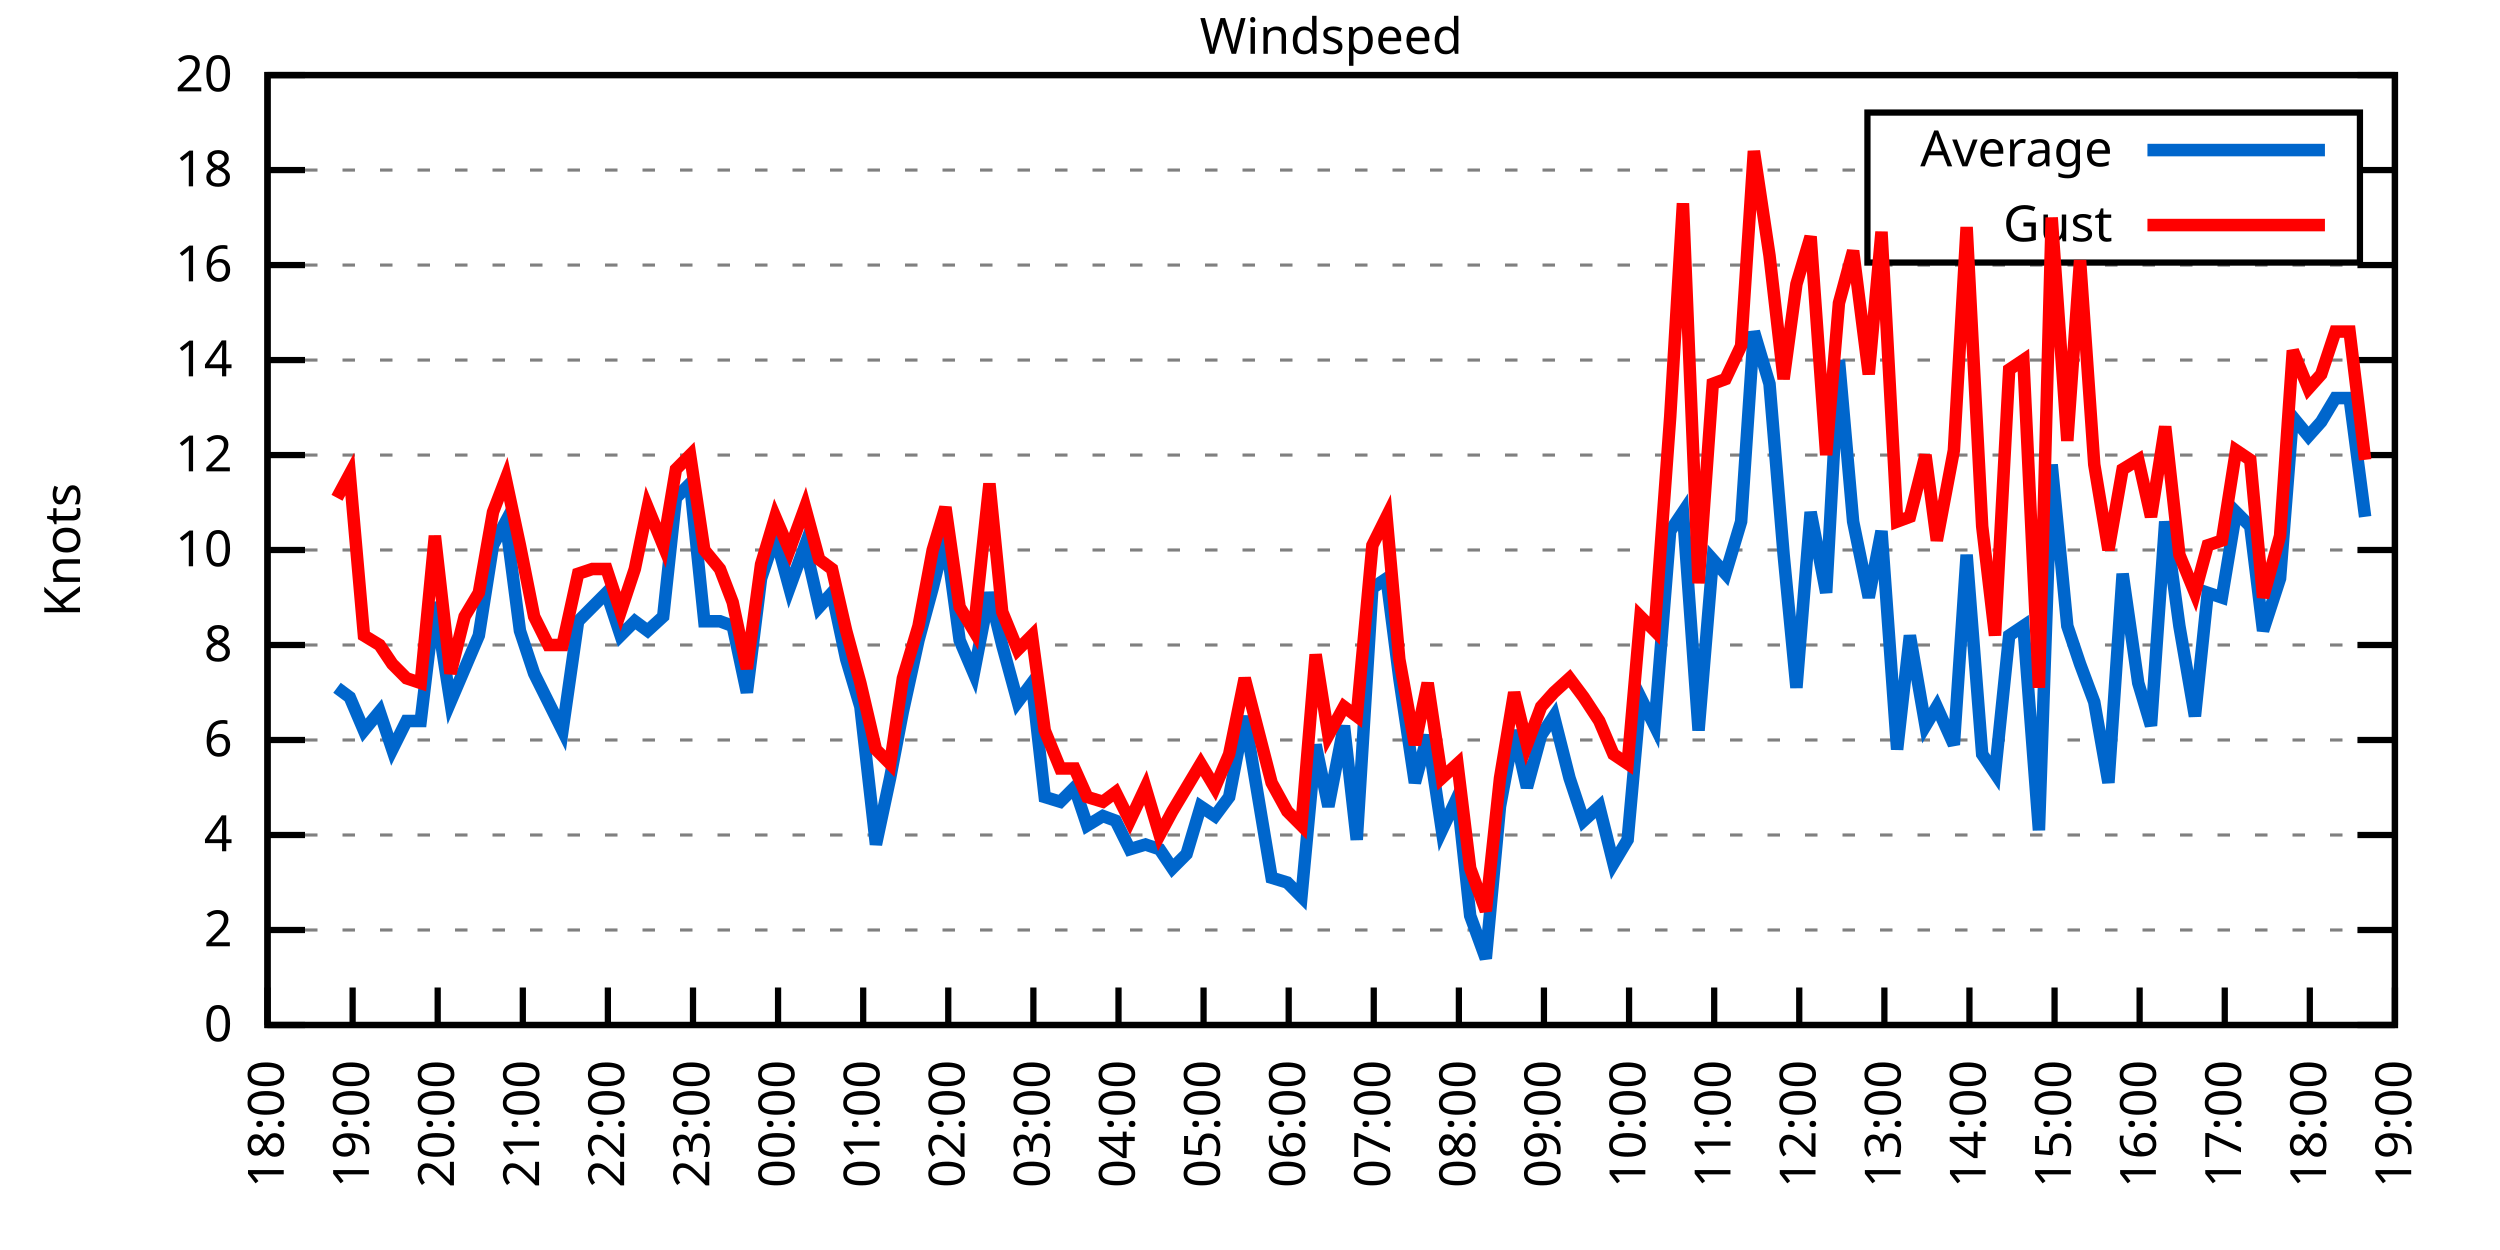
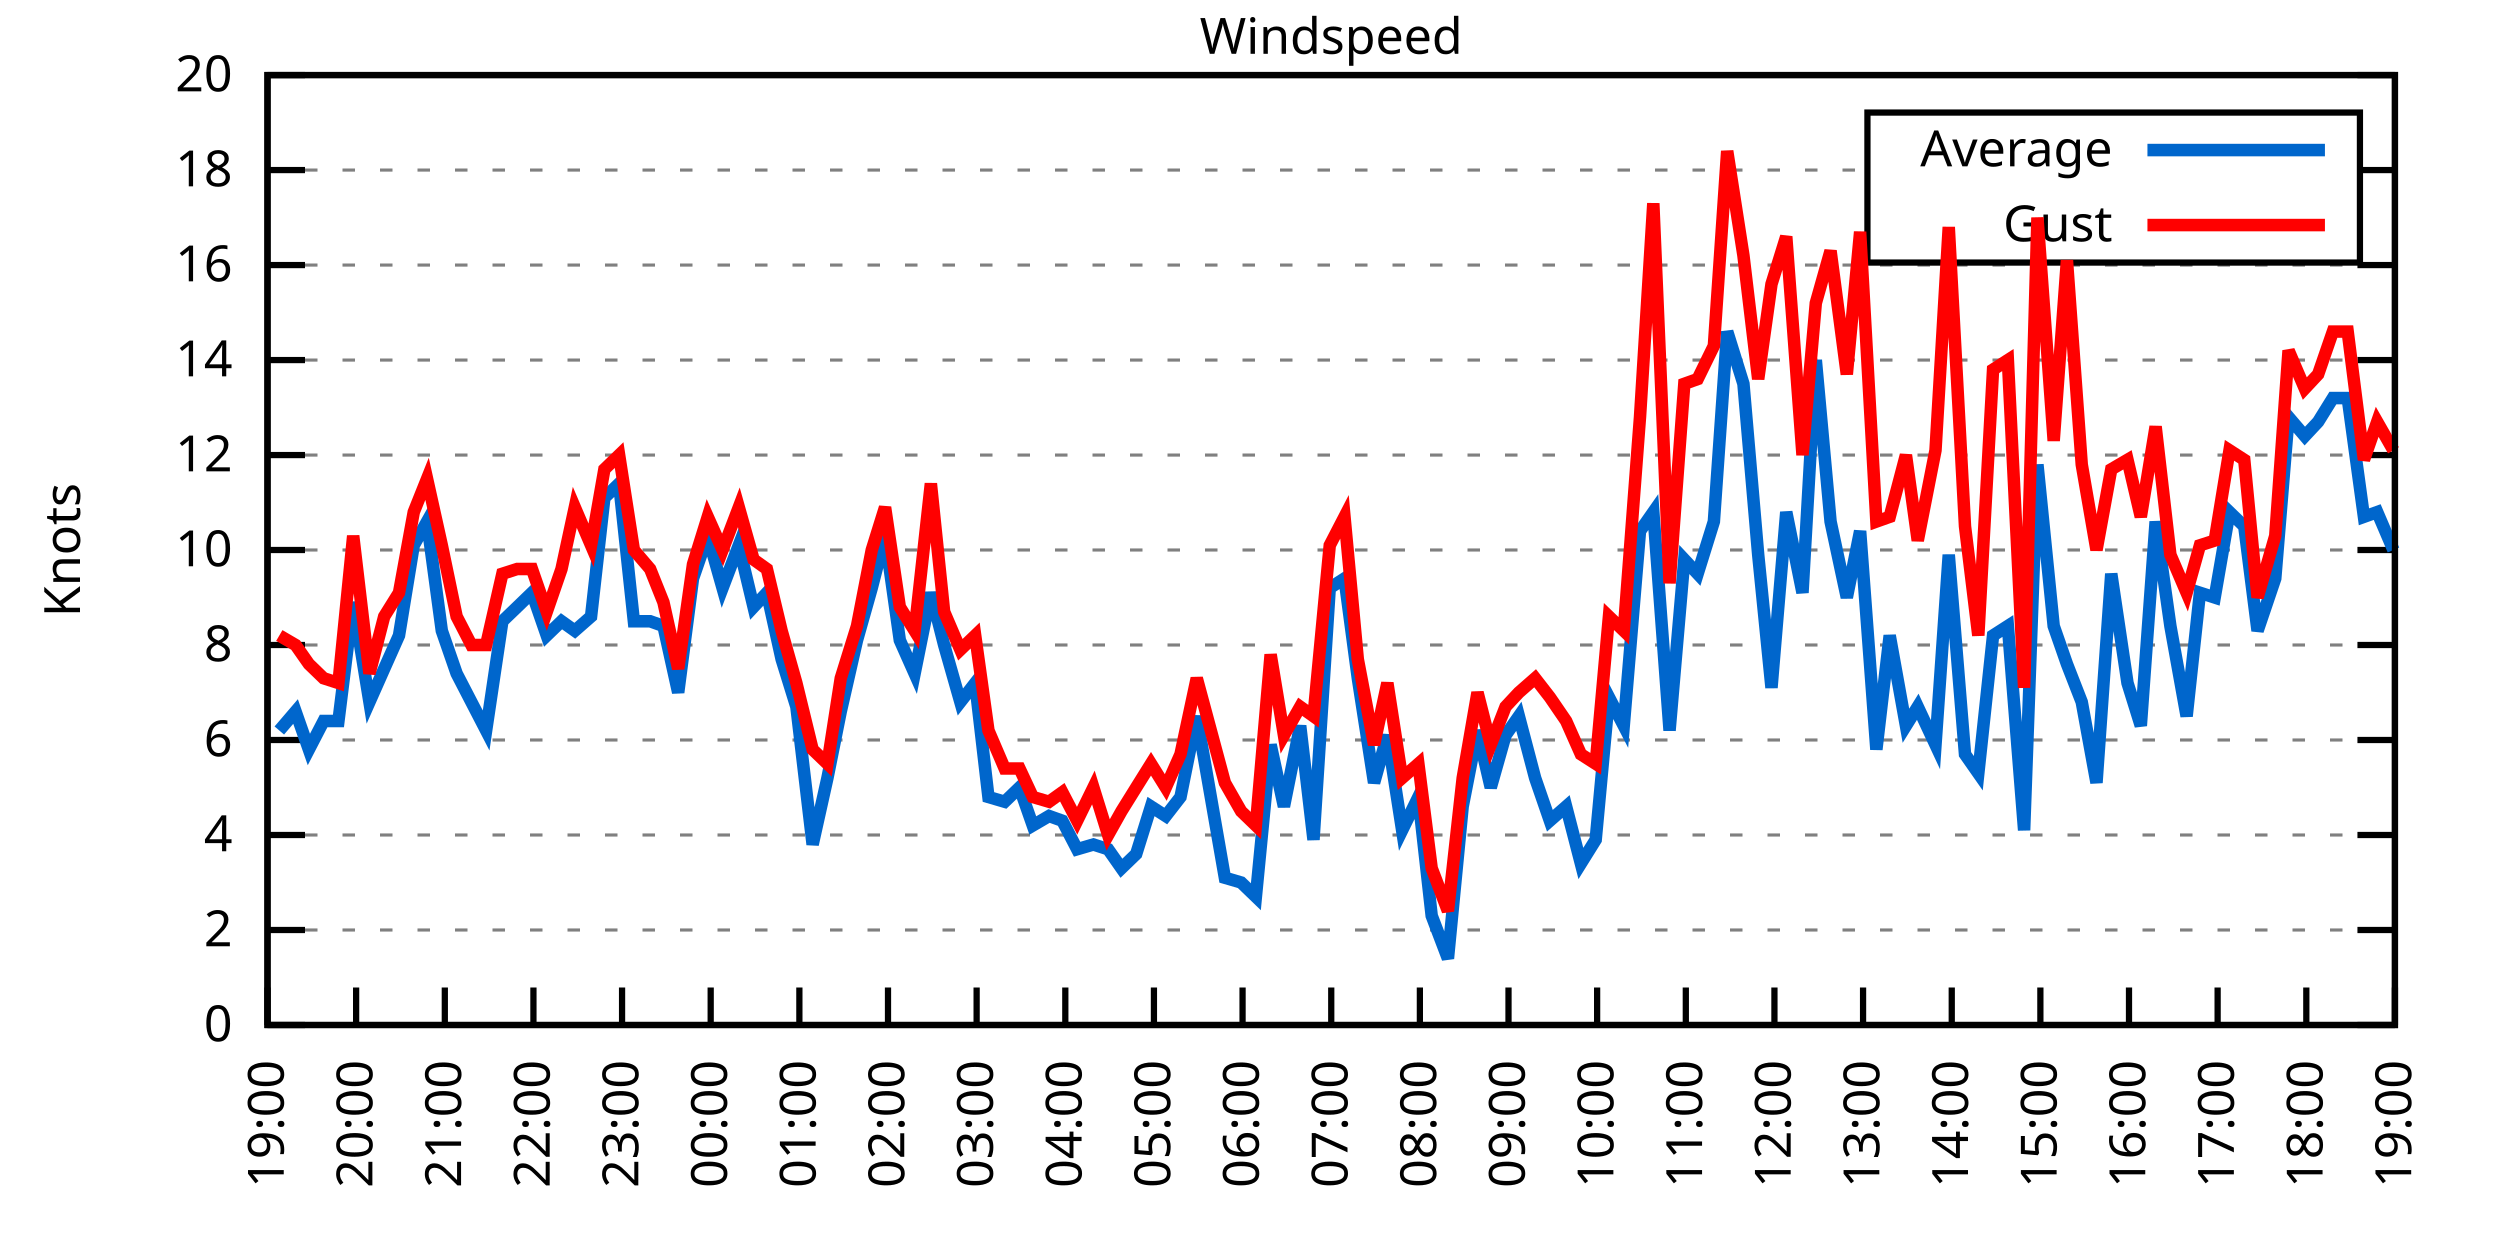
<svg xmlns="http://www.w3.org/2000/svg" xmlns:xlink="http://www.w3.org/1999/xlink" width="400" height="200" viewBox="0 0 400 200">
  <g id="gnuplot_canvas">
    <rect x="0" y="0" width="400" height="200" fill="none" />
    <defs>
      <circle id="gpDot" r="0.5" stroke-width="0.5" stroke="currentColor" />
      <path id="gpPt0" stroke-width="0.333" stroke="currentColor" d="M-1,0 h2 M0,-1 v2" />
      <path id="gpPt1" stroke-width="0.333" stroke="currentColor" d="M-1,-1 L1,1 M1,-1 L-1,1" />
      <path id="gpPt2" stroke-width="0.333" stroke="currentColor" d="M-1,0 L1,0 M0,-1 L0,1 M-1,-1 L1,1 M-1,1 L1,-1" />
      <rect id="gpPt3" stroke-width="0.333" stroke="currentColor" x="-1" y="-1" width="2" height="2" />
      <rect id="gpPt4" stroke-width="0.333" stroke="currentColor" fill="currentColor" x="-1" y="-1" width="2" height="2" />
      <circle id="gpPt5" stroke-width="0.333" stroke="currentColor" cx="0" cy="0" r="1" />
      <use xlink:href="#gpPt5" id="gpPt6" fill="currentColor" stroke="none" />
      <path id="gpPt7" stroke-width="0.333" stroke="currentColor" d="M0,-1.33 L-1.33,0.67 L1.33,0.67 z" />
      <use xlink:href="#gpPt7" id="gpPt8" fill="currentColor" stroke="none" />
      <use xlink:href="#gpPt7" id="gpPt9" stroke="currentColor" transform="rotate(180)" />
      <use xlink:href="#gpPt9" id="gpPt10" fill="currentColor" stroke="none" />
      <use xlink:href="#gpPt3" id="gpPt11" stroke="currentColor" transform="rotate(45)" />
      <use xlink:href="#gpPt11" id="gpPt12" fill="currentColor" stroke="none" />
      <path id="gpPt13" stroke-width="0.333" stroke="currentColor" d="M0,1.330 L1.265,0.411 L0.782,-1.067 L-0.782,-1.076 L-1.265,0.411 z" />
      <use xlink:href="#gpPt13" id="gpPt14" fill="currentColor" stroke="none" />
      <filter id="textbox" filterUnits="objectBoundingBox" x="0" y="0" height="1" width="1">
        <feFlood flood-color="white" flood-opacity="1" result="bgnd" />
        <feComposite in="SourceGraphic" in2="bgnd" operator="atop" />
      </filter>
      <filter id="greybox" filterUnits="objectBoundingBox" x="0" y="0" height="1" width="1">
        <feFlood flood-color="lightgrey" flood-opacity="1" result="grey" />
        <feComposite in="SourceGraphic" in2="grey" operator="atop" />
      </filter>
    </defs>
    <g fill="none" color="white" stroke="currentColor" stroke-width="1.00" stroke-linecap="butt" stroke-linejoin="miter">
</g>
    <g fill="none" color="black" stroke="currentColor" stroke-width="1.00" stroke-linecap="butt" stroke-linejoin="miter">
      <g stroke="none" shape-rendering="crispEdges">
        <polygon fill="rgb(255, 255, 255)" points="42.80,164.00 383.18,164.00 383.18,12.02 42.80,12.02 " />
      </g>
    </g>
    <g fill="none" color="black" stroke="currentColor" stroke-width="1.00" stroke-linecap="butt" stroke-linejoin="miter">
</g>
    <g fill="none" color="black" stroke="black" stroke-width="0.50" stroke-linecap="butt" stroke-linejoin="miter">
</g>
    <g fill="none" color="gray" stroke="currentColor" stroke-width="0.50" stroke-linecap="butt" stroke-linejoin="miter">
      <path stroke="gray" stroke-dasharray="2,4" class="gridline" d="M42.80,164.00 L383.19,164.00  " />
    </g>
    <g fill="none" color="gray" stroke="gray" stroke-width="1.00" stroke-linecap="butt" stroke-linejoin="miter">
</g>
    <g fill="none" color="black" stroke="currentColor" stroke-width="1.00" stroke-linecap="butt" stroke-linejoin="miter">
      <path stroke="black" d="M42.80,164.00 L48.80,164.00 M383.19,164.00 L377.19,164.00  " />
      <g transform="translate(37.20,166.60)" stroke="none" fill="black" font-family="Sans" font-size="8.00" text-anchor="end">
        <text>
          <tspan font-family="Sans"> 0</tspan>
        </text>
      </g>
    </g>
    <g fill="none" color="black" stroke="currentColor" stroke-width="1.00" stroke-linecap="butt" stroke-linejoin="miter">
</g>
    <g fill="none" color="black" stroke="black" stroke-width="0.50" stroke-linecap="butt" stroke-linejoin="miter">
</g>
    <g fill="none" color="gray" stroke="currentColor" stroke-width="0.50" stroke-linecap="butt" stroke-linejoin="miter">
      <path stroke="gray" stroke-dasharray="2,4" class="gridline" d="M42.80,148.80 L383.19,148.80  " />
    </g>
    <g fill="none" color="gray" stroke="gray" stroke-width="1.00" stroke-linecap="butt" stroke-linejoin="miter">
</g>
    <g fill="none" color="black" stroke="currentColor" stroke-width="1.00" stroke-linecap="butt" stroke-linejoin="miter">
      <path stroke="black" d="M42.80,148.80 L48.80,148.80 M383.19,148.80 L377.19,148.80  " />
      <g transform="translate(37.20,151.40)" stroke="none" fill="black" font-family="Sans" font-size="8.00" text-anchor="end">
        <text>
          <tspan font-family="Sans"> 2</tspan>
        </text>
      </g>
    </g>
    <g fill="none" color="black" stroke="currentColor" stroke-width="1.00" stroke-linecap="butt" stroke-linejoin="miter">
</g>
    <g fill="none" color="black" stroke="black" stroke-width="0.50" stroke-linecap="butt" stroke-linejoin="miter">
</g>
    <g fill="none" color="gray" stroke="currentColor" stroke-width="0.50" stroke-linecap="butt" stroke-linejoin="miter">
      <path stroke="gray" stroke-dasharray="2,4" class="gridline" d="M42.80,133.60 L383.19,133.60  " />
    </g>
    <g fill="none" color="gray" stroke="gray" stroke-width="1.00" stroke-linecap="butt" stroke-linejoin="miter">
</g>
    <g fill="none" color="black" stroke="currentColor" stroke-width="1.00" stroke-linecap="butt" stroke-linejoin="miter">
      <path stroke="black" d="M42.80,133.60 L48.80,133.60 M383.19,133.60 L377.19,133.60  " />
      <g transform="translate(37.20,136.20)" stroke="none" fill="black" font-family="Sans" font-size="8.00" text-anchor="end">
        <text>
          <tspan font-family="Sans"> 4</tspan>
        </text>
      </g>
    </g>
    <g fill="none" color="black" stroke="currentColor" stroke-width="1.00" stroke-linecap="butt" stroke-linejoin="miter">
</g>
    <g fill="none" color="black" stroke="black" stroke-width="0.50" stroke-linecap="butt" stroke-linejoin="miter">
</g>
    <g fill="none" color="gray" stroke="currentColor" stroke-width="0.50" stroke-linecap="butt" stroke-linejoin="miter">
      <path stroke="gray" stroke-dasharray="2,4" class="gridline" d="M42.80,118.40 L383.19,118.40  " />
    </g>
    <g fill="none" color="gray" stroke="gray" stroke-width="1.00" stroke-linecap="butt" stroke-linejoin="miter">
</g>
    <g fill="none" color="black" stroke="currentColor" stroke-width="1.00" stroke-linecap="butt" stroke-linejoin="miter">
      <path stroke="black" d="M42.80,118.40 L48.80,118.40 M383.19,118.40 L377.19,118.40  " />
      <g transform="translate(37.20,121.00)" stroke="none" fill="black" font-family="Sans" font-size="8.00" text-anchor="end">
        <text>
          <tspan font-family="Sans"> 6</tspan>
        </text>
      </g>
    </g>
    <g fill="none" color="black" stroke="currentColor" stroke-width="1.00" stroke-linecap="butt" stroke-linejoin="miter">
</g>
    <g fill="none" color="black" stroke="black" stroke-width="0.50" stroke-linecap="butt" stroke-linejoin="miter">
</g>
    <g fill="none" color="gray" stroke="currentColor" stroke-width="0.50" stroke-linecap="butt" stroke-linejoin="miter">
      <path stroke="gray" stroke-dasharray="2,4" class="gridline" d="M42.80,103.20 L383.19,103.20  " />
    </g>
    <g fill="none" color="gray" stroke="gray" stroke-width="1.00" stroke-linecap="butt" stroke-linejoin="miter">
</g>
    <g fill="none" color="black" stroke="currentColor" stroke-width="1.00" stroke-linecap="butt" stroke-linejoin="miter">
      <path stroke="black" d="M42.80,103.20 L48.80,103.20 M383.19,103.20 L377.19,103.20  " />
      <g transform="translate(37.20,105.80)" stroke="none" fill="black" font-family="Sans" font-size="8.00" text-anchor="end">
        <text>
          <tspan font-family="Sans"> 8</tspan>
        </text>
      </g>
    </g>
    <g fill="none" color="black" stroke="currentColor" stroke-width="1.00" stroke-linecap="butt" stroke-linejoin="miter">
</g>
    <g fill="none" color="black" stroke="black" stroke-width="0.50" stroke-linecap="butt" stroke-linejoin="miter">
</g>
    <g fill="none" color="gray" stroke="currentColor" stroke-width="0.50" stroke-linecap="butt" stroke-linejoin="miter">
      <path stroke="gray" stroke-dasharray="2,4" class="gridline" d="M42.80,88.00 L383.19,88.00  " />
    </g>
    <g fill="none" color="gray" stroke="gray" stroke-width="1.00" stroke-linecap="butt" stroke-linejoin="miter">
</g>
    <g fill="none" color="black" stroke="currentColor" stroke-width="1.00" stroke-linecap="butt" stroke-linejoin="miter">
      <path stroke="black" d="M42.80,88.00 L48.80,88.00 M383.19,88.00 L377.19,88.00  " />
      <g transform="translate(37.20,90.60)" stroke="none" fill="black" font-family="Sans" font-size="8.00" text-anchor="end">
        <text>
          <tspan font-family="Sans"> 10</tspan>
        </text>
      </g>
    </g>
    <g fill="none" color="black" stroke="currentColor" stroke-width="1.00" stroke-linecap="butt" stroke-linejoin="miter">
</g>
    <g fill="none" color="black" stroke="black" stroke-width="0.50" stroke-linecap="butt" stroke-linejoin="miter">
</g>
    <g fill="none" color="gray" stroke="currentColor" stroke-width="0.50" stroke-linecap="butt" stroke-linejoin="miter">
      <path stroke="gray" stroke-dasharray="2,4" class="gridline" d="M42.80,72.81 L383.19,72.81  " />
    </g>
    <g fill="none" color="gray" stroke="gray" stroke-width="1.00" stroke-linecap="butt" stroke-linejoin="miter">
</g>
    <g fill="none" color="black" stroke="currentColor" stroke-width="1.00" stroke-linecap="butt" stroke-linejoin="miter">
      <path stroke="black" d="M42.80,72.81 L48.80,72.81 M383.19,72.81 L377.19,72.81  " />
      <g transform="translate(37.20,75.41)" stroke="none" fill="black" font-family="Sans" font-size="8.00" text-anchor="end">
        <text>
          <tspan font-family="Sans"> 12</tspan>
        </text>
      </g>
    </g>
    <g fill="none" color="black" stroke="currentColor" stroke-width="1.00" stroke-linecap="butt" stroke-linejoin="miter">
</g>
    <g fill="none" color="black" stroke="black" stroke-width="0.50" stroke-linecap="butt" stroke-linejoin="miter">
</g>
    <g fill="none" color="gray" stroke="currentColor" stroke-width="0.50" stroke-linecap="butt" stroke-linejoin="miter">
      <path stroke="gray" stroke-dasharray="2,4" class="gridline" d="M42.80,57.61 L383.19,57.61  " />
    </g>
    <g fill="none" color="gray" stroke="gray" stroke-width="1.00" stroke-linecap="butt" stroke-linejoin="miter">
</g>
    <g fill="none" color="black" stroke="currentColor" stroke-width="1.00" stroke-linecap="butt" stroke-linejoin="miter">
      <path stroke="black" d="M42.80,57.61 L48.80,57.61 M383.19,57.61 L377.19,57.61  " />
      <g transform="translate(37.20,60.21)" stroke="none" fill="black" font-family="Sans" font-size="8.00" text-anchor="end">
        <text>
          <tspan font-family="Sans"> 14</tspan>
        </text>
      </g>
    </g>
    <g fill="none" color="black" stroke="currentColor" stroke-width="1.00" stroke-linecap="butt" stroke-linejoin="miter">
</g>
    <g fill="none" color="black" stroke="black" stroke-width="0.50" stroke-linecap="butt" stroke-linejoin="miter">
</g>
    <g fill="none" color="gray" stroke="currentColor" stroke-width="0.50" stroke-linecap="butt" stroke-linejoin="miter">
      <path stroke="gray" stroke-dasharray="2,4" class="gridline" d="M42.80,42.41 L383.19,42.41  " />
    </g>
    <g fill="none" color="gray" stroke="gray" stroke-width="1.00" stroke-linecap="butt" stroke-linejoin="miter">
</g>
    <g fill="none" color="black" stroke="currentColor" stroke-width="1.00" stroke-linecap="butt" stroke-linejoin="miter">
      <path stroke="black" d="M42.80,42.41 L48.80,42.41 M383.19,42.41 L377.19,42.41  " />
      <g transform="translate(37.20,45.01)" stroke="none" fill="black" font-family="Sans" font-size="8.00" text-anchor="end">
        <text>
          <tspan font-family="Sans"> 16</tspan>
        </text>
      </g>
    </g>
    <g fill="none" color="black" stroke="currentColor" stroke-width="1.00" stroke-linecap="butt" stroke-linejoin="miter">
</g>
    <g fill="none" color="black" stroke="black" stroke-width="0.50" stroke-linecap="butt" stroke-linejoin="miter">
</g>
    <g fill="none" color="gray" stroke="currentColor" stroke-width="0.50" stroke-linecap="butt" stroke-linejoin="miter">
      <path stroke="gray" stroke-dasharray="2,4" class="gridline" d="M42.80,27.21 L298.79,27.21 M377.59,27.21 L383.19,27.21  " />
    </g>
    <g fill="none" color="gray" stroke="gray" stroke-width="1.00" stroke-linecap="butt" stroke-linejoin="miter">
</g>
    <g fill="none" color="black" stroke="currentColor" stroke-width="1.00" stroke-linecap="butt" stroke-linejoin="miter">
      <path stroke="black" d="M42.80,27.21 L48.80,27.21 M383.19,27.21 L377.19,27.21  " />
      <g transform="translate(37.20,29.81)" stroke="none" fill="black" font-family="Sans" font-size="8.00" text-anchor="end">
        <text>
          <tspan font-family="Sans"> 18</tspan>
        </text>
      </g>
    </g>
    <g fill="none" color="black" stroke="currentColor" stroke-width="1.00" stroke-linecap="butt" stroke-linejoin="miter">
</g>
    <g fill="none" color="black" stroke="black" stroke-width="0.50" stroke-linecap="butt" stroke-linejoin="miter">
</g>
    <g fill="none" color="gray" stroke="currentColor" stroke-width="0.50" stroke-linecap="butt" stroke-linejoin="miter">
      <path stroke="gray" stroke-dasharray="2,4" class="gridline" d="M42.80,12.01 L383.19,12.01  " />
    </g>
    <g fill="none" color="gray" stroke="gray" stroke-width="1.00" stroke-linecap="butt" stroke-linejoin="miter">
</g>
    <g fill="none" color="black" stroke="currentColor" stroke-width="1.00" stroke-linecap="butt" stroke-linejoin="miter">
      <path stroke="black" d="M42.80,12.01 L48.80,12.01 M383.19,12.01 L377.19,12.01  " />
      <g transform="translate(37.20,14.61)" stroke="none" fill="black" font-family="Sans" font-size="8.00" text-anchor="end">
        <text>
          <tspan font-family="Sans"> 20</tspan>
        </text>
      </g>
    </g>
    <g fill="none" color="black" stroke="currentColor" stroke-width="1.00" stroke-linecap="butt" stroke-linejoin="miter">
      <path stroke="black" d="M42.80,164.00 L42.80,158.00  " />
      <g transform="translate(45.40,169.60) rotate(270.00)" stroke="none" fill="black" font-family="Sans" font-size="8.00" text-anchor="end">
        <text>
-           <tspan font-family="Sans">18:00</tspan>
-         </text>
-       </g>
-     </g>
-     <g fill="none" color="black" stroke="currentColor" stroke-width="1.00" stroke-linecap="butt" stroke-linejoin="miter">
-       <path stroke="black" d="M56.42,164.00 L56.42,158.00  " />
-       <g transform="translate(59.02,169.60) rotate(270.00)" stroke="none" fill="black" font-family="Sans" font-size="8.00" text-anchor="end">
-         <text>
          <tspan font-family="Sans">19:00</tspan>
        </text>
      </g>
    </g>
    <g fill="none" color="black" stroke="currentColor" stroke-width="1.00" stroke-linecap="butt" stroke-linejoin="miter">
-       <path stroke="black" d="M70.03,164.00 L70.03,158.00  " />
-       <g transform="translate(72.63,169.60) rotate(270.00)" stroke="none" fill="black" font-family="Sans" font-size="8.00" text-anchor="end">
+       <path stroke="black" d="M56.98,164.00 L56.98,158.00  " />
+       <g transform="translate(59.58,169.60) rotate(270.00)" stroke="none" fill="black" font-family="Sans" font-size="8.00" text-anchor="end">
        <text>
          <tspan font-family="Sans">20:00</tspan>
        </text>
      </g>
    </g>
    <g fill="none" color="black" stroke="currentColor" stroke-width="1.00" stroke-linecap="butt" stroke-linejoin="miter">
-       <path stroke="black" d="M83.65,164.00 L83.65,158.00  " />
-       <g transform="translate(86.25,169.60) rotate(270.00)" stroke="none" fill="black" font-family="Sans" font-size="8.00" text-anchor="end">
+       <path stroke="black" d="M71.17,164.00 L71.17,158.00  " />
+       <g transform="translate(73.77,169.60) rotate(270.00)" stroke="none" fill="black" font-family="Sans" font-size="8.00" text-anchor="end">
        <text>
          <tspan font-family="Sans">21:00</tspan>
        </text>
      </g>
    </g>
    <g fill="none" color="black" stroke="currentColor" stroke-width="1.00" stroke-linecap="butt" stroke-linejoin="miter">
-       <path stroke="black" d="M97.26,164.00 L97.26,158.00  " />
-       <g transform="translate(99.86,169.60) rotate(270.00)" stroke="none" fill="black" font-family="Sans" font-size="8.00" text-anchor="end">
+       <path stroke="black" d="M85.35,164.00 L85.35,158.00  " />
+       <g transform="translate(87.95,169.60) rotate(270.00)" stroke="none" fill="black" font-family="Sans" font-size="8.00" text-anchor="end">
        <text>
          <tspan font-family="Sans">22:00</tspan>
        </text>
      </g>
    </g>
    <g fill="none" color="black" stroke="currentColor" stroke-width="1.00" stroke-linecap="butt" stroke-linejoin="miter">
-       <path stroke="black" d="M110.88,164.00 L110.88,158.00  " />
-       <g transform="translate(113.48,169.60) rotate(270.00)" stroke="none" fill="black" font-family="Sans" font-size="8.00" text-anchor="end">
+       <path stroke="black" d="M99.53,164.00 L99.53,158.00  " />
+       <g transform="translate(102.13,169.60) rotate(270.00)" stroke="none" fill="black" font-family="Sans" font-size="8.00" text-anchor="end">
        <text>
          <tspan font-family="Sans">23:00</tspan>
        </text>
      </g>
    </g>
    <g fill="none" color="black" stroke="currentColor" stroke-width="1.00" stroke-linecap="butt" stroke-linejoin="miter">
-       <path stroke="black" d="M124.49,164.00 L124.49,158.00  " />
-       <g transform="translate(127.09,169.60) rotate(270.00)" stroke="none" fill="black" font-family="Sans" font-size="8.00" text-anchor="end">
+       <path stroke="black" d="M113.71,164.00 L113.71,158.00  " />
+       <g transform="translate(116.31,169.60) rotate(270.00)" stroke="none" fill="black" font-family="Sans" font-size="8.00" text-anchor="end">
        <text>
          <tspan font-family="Sans">00:00</tspan>
        </text>
      </g>
    </g>
    <g fill="none" color="black" stroke="currentColor" stroke-width="1.00" stroke-linecap="butt" stroke-linejoin="miter">
-       <path stroke="black" d="M138.11,164.00 L138.11,158.00  " />
-       <g transform="translate(140.71,169.60) rotate(270.00)" stroke="none" fill="black" font-family="Sans" font-size="8.00" text-anchor="end">
+       <path stroke="black" d="M127.90,164.00 L127.90,158.00  " />
+       <g transform="translate(130.50,169.60) rotate(270.00)" stroke="none" fill="black" font-family="Sans" font-size="8.00" text-anchor="end">
        <text>
          <tspan font-family="Sans">01:00</tspan>
        </text>
      </g>
    </g>
    <g fill="none" color="black" stroke="currentColor" stroke-width="1.00" stroke-linecap="butt" stroke-linejoin="miter">
-       <path stroke="black" d="M151.72,164.00 L151.72,158.00  " />
-       <g transform="translate(154.32,169.60) rotate(270.00)" stroke="none" fill="black" font-family="Sans" font-size="8.00" text-anchor="end">
+       <path stroke="black" d="M142.08,164.00 L142.08,158.00  " />
+       <g transform="translate(144.68,169.60) rotate(270.00)" stroke="none" fill="black" font-family="Sans" font-size="8.00" text-anchor="end">
        <text>
          <tspan font-family="Sans">02:00</tspan>
        </text>
      </g>
    </g>
    <g fill="none" color="black" stroke="currentColor" stroke-width="1.00" stroke-linecap="butt" stroke-linejoin="miter">
-       <path stroke="black" d="M165.34,164.00 L165.34,158.00  " />
-       <g transform="translate(167.94,169.60) rotate(270.00)" stroke="none" fill="black" font-family="Sans" font-size="8.00" text-anchor="end">
+       <path stroke="black" d="M156.26,164.00 L156.26,158.00  " />
+       <g transform="translate(158.86,169.60) rotate(270.00)" stroke="none" fill="black" font-family="Sans" font-size="8.00" text-anchor="end">
        <text>
          <tspan font-family="Sans">03:00</tspan>
        </text>
      </g>
    </g>
    <g fill="none" color="black" stroke="currentColor" stroke-width="1.00" stroke-linecap="butt" stroke-linejoin="miter">
-       <path stroke="black" d="M178.96,164.00 L178.96,158.00  " />
-       <g transform="translate(181.56,169.60) rotate(270.00)" stroke="none" fill="black" font-family="Sans" font-size="8.00" text-anchor="end">
+       <path stroke="black" d="M170.45,164.00 L170.45,158.00  " />
+       <g transform="translate(173.05,169.60) rotate(270.00)" stroke="none" fill="black" font-family="Sans" font-size="8.00" text-anchor="end">
        <text>
          <tspan font-family="Sans">04:00</tspan>
        </text>
      </g>
    </g>
    <g fill="none" color="black" stroke="currentColor" stroke-width="1.00" stroke-linecap="butt" stroke-linejoin="miter">
-       <path stroke="black" d="M192.57,164.00 L192.57,158.00  " />
-       <g transform="translate(195.17,169.60) rotate(270.00)" stroke="none" fill="black" font-family="Sans" font-size="8.00" text-anchor="end">
+       <path stroke="black" d="M184.63,164.00 L184.63,158.00  " />
+       <g transform="translate(187.23,169.60) rotate(270.00)" stroke="none" fill="black" font-family="Sans" font-size="8.00" text-anchor="end">
        <text>
          <tspan font-family="Sans">05:00</tspan>
        </text>
      </g>
    </g>
    <g fill="none" color="black" stroke="currentColor" stroke-width="1.00" stroke-linecap="butt" stroke-linejoin="miter">
-       <path stroke="black" d="M206.19,164.00 L206.19,158.00  " />
-       <g transform="translate(208.79,169.60) rotate(270.00)" stroke="none" fill="black" font-family="Sans" font-size="8.00" text-anchor="end">
+       <path stroke="black" d="M198.81,164.00 L198.81,158.00  " />
+       <g transform="translate(201.41,169.60) rotate(270.00)" stroke="none" fill="black" font-family="Sans" font-size="8.00" text-anchor="end">
        <text>
          <tspan font-family="Sans">06:00</tspan>
        </text>
      </g>
    </g>
    <g fill="none" color="black" stroke="currentColor" stroke-width="1.00" stroke-linecap="butt" stroke-linejoin="miter">
-       <path stroke="black" d="M219.80,164.00 L219.80,158.00  " />
-       <g transform="translate(222.40,169.60) rotate(270.00)" stroke="none" fill="black" font-family="Sans" font-size="8.00" text-anchor="end">
+       <path stroke="black" d="M213.00,164.00 L213.00,158.00  " />
+       <g transform="translate(215.60,169.60) rotate(270.00)" stroke="none" fill="black" font-family="Sans" font-size="8.00" text-anchor="end">
        <text>
          <tspan font-family="Sans">07:00</tspan>
        </text>
      </g>
    </g>
    <g fill="none" color="black" stroke="currentColor" stroke-width="1.00" stroke-linecap="butt" stroke-linejoin="miter">
-       <path stroke="black" d="M233.42,164.00 L233.42,158.00  " />
-       <g transform="translate(236.02,169.60) rotate(270.00)" stroke="none" fill="black" font-family="Sans" font-size="8.00" text-anchor="end">
+       <path stroke="black" d="M227.18,164.00 L227.18,158.00  " />
+       <g transform="translate(229.78,169.60) rotate(270.00)" stroke="none" fill="black" font-family="Sans" font-size="8.00" text-anchor="end">
        <text>
          <tspan font-family="Sans">08:00</tspan>
        </text>
      </g>
    </g>
    <g fill="none" color="black" stroke="currentColor" stroke-width="1.00" stroke-linecap="butt" stroke-linejoin="miter">
-       <path stroke="black" d="M247.03,164.00 L247.03,158.00  " />
-       <g transform="translate(249.63,169.60) rotate(270.00)" stroke="none" fill="black" font-family="Sans" font-size="8.00" text-anchor="end">
+       <path stroke="black" d="M241.36,164.00 L241.36,158.00  " />
+       <g transform="translate(243.96,169.60) rotate(270.00)" stroke="none" fill="black" font-family="Sans" font-size="8.00" text-anchor="end">
        <text>
          <tspan font-family="Sans">09:00</tspan>
        </text>
      </g>
    </g>
    <g fill="none" color="black" stroke="currentColor" stroke-width="1.00" stroke-linecap="butt" stroke-linejoin="miter">
-       <path stroke="black" d="M260.65,164.00 L260.65,158.00  " />
-       <g transform="translate(263.25,169.60) rotate(270.00)" stroke="none" fill="black" font-family="Sans" font-size="8.00" text-anchor="end">
+       <path stroke="black" d="M255.54,164.00 L255.54,158.00  " />
+       <g transform="translate(258.14,169.60) rotate(270.00)" stroke="none" fill="black" font-family="Sans" font-size="8.00" text-anchor="end">
        <text>
          <tspan font-family="Sans">10:00</tspan>
        </text>
      </g>
    </g>
    <g fill="none" color="black" stroke="currentColor" stroke-width="1.00" stroke-linecap="butt" stroke-linejoin="miter">
-       <path stroke="black" d="M274.27,164.00 L274.27,158.00  " />
-       <g transform="translate(276.87,169.60) rotate(270.00)" stroke="none" fill="black" font-family="Sans" font-size="8.00" text-anchor="end">
+       <path stroke="black" d="M269.73,164.00 L269.73,158.00  " />
+       <g transform="translate(272.33,169.60) rotate(270.00)" stroke="none" fill="black" font-family="Sans" font-size="8.00" text-anchor="end">
        <text>
          <tspan font-family="Sans">11:00</tspan>
        </text>
      </g>
    </g>
    <g fill="none" color="black" stroke="currentColor" stroke-width="1.00" stroke-linecap="butt" stroke-linejoin="miter">
-       <path stroke="black" d="M287.88,164.00 L287.88,158.00  " />
-       <g transform="translate(290.48,169.60) rotate(270.00)" stroke="none" fill="black" font-family="Sans" font-size="8.00" text-anchor="end">
+       <path stroke="black" d="M283.91,164.00 L283.91,158.00  " />
+       <g transform="translate(286.51,169.60) rotate(270.00)" stroke="none" fill="black" font-family="Sans" font-size="8.00" text-anchor="end">
        <text>
          <tspan font-family="Sans">12:00</tspan>
        </text>
      </g>
    </g>
    <g fill="none" color="black" stroke="currentColor" stroke-width="1.00" stroke-linecap="butt" stroke-linejoin="miter">
-       <path stroke="black" d="M301.50,164.00 L301.50,158.00  " />
-       <g transform="translate(304.10,169.60) rotate(270.00)" stroke="none" fill="black" font-family="Sans" font-size="8.00" text-anchor="end">
+       <path stroke="black" d="M298.09,164.00 L298.09,158.00  " />
+       <g transform="translate(300.69,169.60) rotate(270.00)" stroke="none" fill="black" font-family="Sans" font-size="8.00" text-anchor="end">
        <text>
          <tspan font-family="Sans">13:00</tspan>
        </text>
      </g>
    </g>
    <g fill="none" color="black" stroke="currentColor" stroke-width="1.00" stroke-linecap="butt" stroke-linejoin="miter">
-       <path stroke="black" d="M315.11,164.00 L315.11,158.00  " />
-       <g transform="translate(317.71,169.60) rotate(270.00)" stroke="none" fill="black" font-family="Sans" font-size="8.00" text-anchor="end">
+       <path stroke="black" d="M312.28,164.00 L312.28,158.00  " />
+       <g transform="translate(314.88,169.60) rotate(270.00)" stroke="none" fill="black" font-family="Sans" font-size="8.00" text-anchor="end">
        <text>
          <tspan font-family="Sans">14:00</tspan>
        </text>
      </g>
    </g>
    <g fill="none" color="black" stroke="currentColor" stroke-width="1.00" stroke-linecap="butt" stroke-linejoin="miter">
-       <path stroke="black" d="M328.73,164.00 L328.73,158.00  " />
-       <g transform="translate(331.33,169.60) rotate(270.00)" stroke="none" fill="black" font-family="Sans" font-size="8.00" text-anchor="end">
+       <path stroke="black" d="M326.46,164.00 L326.46,158.00  " />
+       <g transform="translate(329.06,169.60) rotate(270.00)" stroke="none" fill="black" font-family="Sans" font-size="8.00" text-anchor="end">
        <text>
          <tspan font-family="Sans">15:00</tspan>
        </text>
      </g>
    </g>
    <g fill="none" color="black" stroke="currentColor" stroke-width="1.00" stroke-linecap="butt" stroke-linejoin="miter">
-       <path stroke="black" d="M342.34,164.00 L342.34,158.00  " />
-       <g transform="translate(344.94,169.60) rotate(270.00)" stroke="none" fill="black" font-family="Sans" font-size="8.00" text-anchor="end">
+       <path stroke="black" d="M340.64,164.00 L340.64,158.00  " />
+       <g transform="translate(343.24,169.60) rotate(270.00)" stroke="none" fill="black" font-family="Sans" font-size="8.00" text-anchor="end">
        <text>
          <tspan font-family="Sans">16:00</tspan>
        </text>
      </g>
    </g>
    <g fill="none" color="black" stroke="currentColor" stroke-width="1.00" stroke-linecap="butt" stroke-linejoin="miter">
-       <path stroke="black" d="M355.96,164.00 L355.96,158.00  " />
-       <g transform="translate(358.56,169.60) rotate(270.00)" stroke="none" fill="black" font-family="Sans" font-size="8.00" text-anchor="end">
+       <path stroke="black" d="M354.82,164.00 L354.82,158.00  " />
+       <g transform="translate(357.42,169.60) rotate(270.00)" stroke="none" fill="black" font-family="Sans" font-size="8.00" text-anchor="end">
        <text>
          <tspan font-family="Sans">17:00</tspan>
        </text>
      </g>
    </g>
    <g fill="none" color="black" stroke="currentColor" stroke-width="1.00" stroke-linecap="butt" stroke-linejoin="miter">
-       <path stroke="black" d="M369.57,164.00 L369.57,158.00  " />
-       <g transform="translate(372.17,169.60) rotate(270.00)" stroke="none" fill="black" font-family="Sans" font-size="8.00" text-anchor="end">
+       <path stroke="black" d="M369.01,164.00 L369.01,158.00  " />
+       <g transform="translate(371.61,169.60) rotate(270.00)" stroke="none" fill="black" font-family="Sans" font-size="8.00" text-anchor="end">
        <text>
          <tspan font-family="Sans">18:00</tspan>
        </text>
      </g>
    </g>
    <g fill="none" color="black" stroke="currentColor" stroke-width="1.00" stroke-linecap="butt" stroke-linejoin="miter">
      <path stroke="black" d="M383.19,164.00 L383.19,158.00  " />
      <g transform="translate(385.79,169.60) rotate(270.00)" stroke="none" fill="black" font-family="Sans" font-size="8.00" text-anchor="end">
        <text>
          <tspan font-family="Sans">19:00</tspan>
        </text>
      </g>
    </g>
    <g fill="none" color="black" stroke="currentColor" stroke-width="1.00" stroke-linecap="butt" stroke-linejoin="miter">
</g>
    <g fill="none" color="black" stroke="currentColor" stroke-width="1.00" stroke-linecap="butt" stroke-linejoin="miter">
      <path stroke="black" d="M42.80,12.01 L42.80,164.00 L383.19,164.00 L383.19,12.01 L42.80,12.01 Z  " />
    </g>
    <g fill="none" color="black" stroke="currentColor" stroke-width="1.00" stroke-linecap="butt" stroke-linejoin="miter">
</g>
    <g fill="none" color="black" stroke="currentColor" stroke-width="1.00" stroke-linecap="butt" stroke-linejoin="miter">
      <path stroke="black" d="M298.79,42.01 L298.79,18.01 L377.59,18.01 L377.59,42.01 L298.79,42.01 Z  " />
    </g>
    <g id="Windspeed_plot_1">
      <g fill="none" color="white" stroke="black" stroke-width="2.00" stroke-linecap="butt" stroke-linejoin="miter">
</g>
      <g fill="none" color="black" stroke="currentColor" stroke-width="2.00" stroke-linecap="butt" stroke-linejoin="miter">
        <g transform="translate(337.99,26.61)" stroke="none" fill="black" font-family="Sans" font-size="8.00" text-anchor="end">
          <text>
            <tspan font-family="Sans">Average</tspan>
          </text>
        </g>
      </g>
      <g fill="none" color="black" stroke="currentColor" stroke-width="2.00" stroke-linecap="butt" stroke-linejoin="miter">
-         <path stroke="rgb(  0, 102, 204)" d="M343.59,24.01 L371.99,24.01 M53.92,110.04 L55.96,111.56 L58.23,116.88 L60.73,113.84 L62.77,119.92 L65.04,115.36   L67.31,115.36 L69.58,96.36 L72.07,112.32 L74.34,107.00 L76.61,101.68 L78.88,87.25 L80.92,83.45 L83.19,100.92   L85.46,107.76 L87.73,112.32 L90.00,116.88 L92.50,99.40 L94.77,97.12 L97.04,94.84 L99.30,101.68 L101.57,99.40   L103.62,100.92 L106.11,98.64 L108.15,79.65 L110.42,77.37 L112.69,99.40 L115.19,99.40 L117.23,100.16 L119.50,110.80   L121.77,92.56 L124.04,85.73 L126.31,94.08 L128.81,87.25 L131.07,97.12 L133.12,94.84 L135.39,105.48 L137.66,113.08   L140.15,135.12 L142.42,124.48 L144.46,113.84 L146.96,102.44 L149.23,94.08 L151.27,85.73 L153.54,102.44 L155.81,107.76   L158.31,94.84 L160.35,103.20 L162.84,112.32 L165.11,109.28 L167.16,127.52 L169.65,128.28 L171.92,126.00 L173.96,132.08   L176.46,130.56 L178.50,131.32 L180.77,135.88 L183.27,135.12 L185.54,135.88 L187.58,138.92 L189.85,136.64 L192.12,129.04   L194.39,130.56 L196.66,127.52 L199.15,114.60 L203.46,140.44 L205.96,141.20 L208.23,143.48 L210.50,119.16 L212.54,129.04   L215.04,116.12 L217.08,134.36 L219.58,94.08 L221.85,92.56 L223.89,108.52 L226.38,125.24 L228.43,117.64 L230.70,132.84   L233.19,127.52 L235.23,146.52 L237.73,153.36 L240.00,129.04 L242.27,116.88 L244.31,126.00 L246.58,117.64 L248.62,114.60   L251.12,124.48 L253.39,131.32 L255.88,129.04 L258.15,138.16 L260.42,134.36 L262.47,111.56 L264.73,116.12 L267.23,84.97   L269.27,81.93 L271.77,116.88 L274.04,89.52 L276.08,91.80 L278.58,83.45 L280.62,53.05 L283.12,61.41 L285.38,88.76   L287.43,110.04 L289.70,81.93 L292.19,94.84 L294.23,57.61 L296.50,83.45 L299.00,95.60 L301.04,84.97 L303.54,119.92   L305.58,101.68 L308.08,116.12 L309.89,113.08 L312.62,119.16 L314.66,88.76 L317.15,120.68 L319.20,123.72 L321.47,101.68   L323.74,100.16 L326.23,132.84 L328.27,74.33 L330.77,100.16 L332.81,106.24 L335.08,112.32 L337.35,125.24 L339.62,91.80   L342.12,109.28 L344.16,116.12 L346.43,83.45 L348.70,100.16 L351.19,114.60 L353.24,94.84 L355.50,95.60 L357.77,81.93   L360.04,84.21 L362.09,100.92 L364.81,92.56 L366.85,66.73 L369.35,69.77 L371.39,67.49 L373.66,63.69 L375.93,63.69   L378.42,82.69  " />
+         <path stroke="rgb(  0, 102, 204)" d="M343.59,24.01 L371.99,24.01 M44.69,116.88 L47.29,113.84 L49.42,119.92 L51.78,115.36 L54.15,115.36 L56.51,96.36   L59.11,112.32 L61.47,107.00 L63.84,101.68 L66.20,87.25 L68.33,83.45 L70.69,100.92 L73.06,107.76 L75.42,112.32   L77.78,116.88 L80.38,99.40 L82.75,97.12 L85.11,94.84 L87.48,101.68 L89.84,99.40 L91.97,100.92 L94.57,98.64   L96.70,79.65 L99.06,77.37 L101.42,99.40 L104.02,99.40 L106.15,100.16 L108.51,110.80 L110.88,92.56 L113.24,85.73   L115.61,94.08 L118.21,87.25 L120.57,97.12 L122.70,94.84 L125.06,105.48 L127.42,113.08 L130.02,135.12 L132.39,124.48   L134.52,113.84 L137.12,102.44 L139.48,94.08 L141.61,85.73 L143.97,102.44 L146.34,107.76 L148.94,94.84 L151.06,103.20   L153.66,112.32 L156.03,109.28 L158.15,127.52 L160.75,128.28 L163.12,126.00 L165.25,132.08 L167.85,130.56 L169.97,131.32   L172.34,135.88 L174.94,135.12 L177.30,135.88 L179.43,138.92 L181.79,136.64 L184.16,129.04 L186.52,130.56 L188.88,127.52   L191.48,114.60 L195.98,140.44 L198.58,141.20 L200.94,143.48 L203.30,119.16 L205.43,129.04 L208.03,116.12 L210.16,134.36   L212.76,94.08 L215.12,92.56 L217.25,108.52 L219.85,125.24 L221.98,117.64 L224.34,132.84 L226.94,127.52 L229.07,146.52   L231.67,153.36 L234.03,129.04 L236.40,116.88 L238.52,126.00 L240.89,117.64 L243.02,114.60 L245.62,124.48 L247.98,131.32   L250.58,129.04 L252.94,138.16 L255.31,134.36 L257.43,111.56 L259.80,116.12 L262.40,84.97 L264.53,81.93 L267.13,116.88   L269.49,89.52 L271.62,91.80 L274.22,83.45 L276.35,53.05 L278.95,61.41 L281.31,88.76 L283.44,110.04 L285.80,81.93   L288.40,94.84 L290.53,57.61 L292.89,83.45 L295.49,95.60 L297.62,84.97 L300.22,119.92 L302.35,101.68 L304.95,116.12   L306.84,113.08 L309.68,119.16 L311.80,88.76 L314.40,120.68 L316.53,123.72 L318.89,101.68 L321.26,100.16 L323.86,132.84   L325.99,74.33 L328.59,100.16 L330.71,106.24 L333.08,112.32 L335.44,125.24 L337.80,91.80 L340.40,109.28 L342.53,116.12   L344.90,83.45 L347.26,100.16 L349.86,114.60 L351.99,94.84 L354.35,95.60 L356.72,81.93 L359.08,84.21 L361.21,100.92   L364.04,92.56 L366.17,66.73 L368.77,69.77 L370.90,67.49 L373.26,63.69 L375.63,63.69 L378.23,82.69 L380.35,81.93   L382.95,88.00  " />
      </g>
    </g>
    <g id="Windspeed_plot_2">
      <g fill="none" color="black" stroke="currentColor" stroke-width="2.00" stroke-linecap="butt" stroke-linejoin="miter">
        <g transform="translate(337.99,38.61)" stroke="none" fill="black" font-family="Sans" font-size="8.00" text-anchor="end">
          <text>
            <tspan font-family="Sans">Gust</tspan>
          </text>
        </g>
      </g>
      <g fill="none" color="black" stroke="currentColor" stroke-width="2.00" stroke-linecap="butt" stroke-linejoin="miter">
-         <path stroke="rgb(255,   0,   0)" d="M343.59,36.01 L371.99,36.01 M53.92,79.65 L55.96,75.85 L58.23,101.68 L60.73,103.20 L62.77,106.24 L65.04,108.52   L67.31,109.28 L69.58,85.73 L72.07,107.76 L74.34,98.64 L76.61,94.84 L78.88,81.93 L80.92,76.61 L83.19,87.25   L85.46,98.64 L87.73,103.20 L90.00,103.20 L92.50,91.80 L94.77,91.04 L97.04,91.04 L99.30,97.88 L101.57,91.04   L103.62,81.17 L106.11,87.25 L108.15,75.09 L110.42,72.81 L112.69,88.00 L115.19,91.04 L117.23,96.36 L119.50,107.00   L121.77,90.28 L124.04,82.69 L126.31,88.00 L128.81,81.17 L131.07,89.52 L133.12,91.04 L135.39,100.92 L137.66,109.28   L140.15,119.92 L142.42,122.20 L144.46,108.52 L146.96,100.16 L149.23,88.00 L151.27,81.17 L153.54,97.12 L155.81,100.92   L158.31,77.37 L160.35,97.88 L162.84,103.96 L165.11,101.68 L167.16,116.88 L169.65,122.96 L171.92,122.96 L173.96,127.52   L176.46,128.28 L178.50,126.76 L180.77,131.32 L183.27,126.00 L185.54,133.60 L187.58,129.80 L189.85,126.00 L192.12,122.20   L194.39,126.00 L196.66,120.68 L199.15,108.52 L203.46,125.24 L205.96,129.80 L208.23,132.08 L210.50,104.72 L212.54,117.64   L215.04,113.08 L217.08,114.60 L219.58,87.25 L221.85,82.69 L223.89,105.48 L226.38,119.16 L228.43,109.28 L230.70,124.48   L233.19,122.20 L235.23,138.92 L237.73,145.76 L240.00,124.48 L242.27,110.80 L244.31,119.16 L246.58,113.08 L248.62,110.80   L251.12,108.52 L253.39,111.56 L255.88,115.36 L258.15,120.68 L260.42,122.20 L262.47,98.64 L264.73,100.92 L267.23,66.73   L269.27,32.53 L271.77,93.32 L274.04,61.41 L276.08,60.65 L278.58,55.33 L280.62,24.17 L283.12,40.89 L285.38,60.65   L287.43,45.45 L289.70,37.85 L292.19,72.81 L294.23,48.49 L296.50,40.13 L299.00,59.89 L301.04,37.09 L303.54,83.45   L305.58,82.69 L308.08,72.81 L309.89,86.49 L312.62,72.05 L314.66,36.33 L317.15,84.21 L319.20,101.68 L321.47,59.13   L323.74,57.61 L326.23,110.04 L328.27,34.81 L330.77,70.53 L332.81,41.65 L335.08,74.33 L337.35,88.00 L339.62,75.09   L342.12,73.57 L344.16,82.69 L346.43,68.25 L348.70,88.76 L351.19,94.84 L353.24,87.25 L355.50,86.49 L357.77,72.05   L360.04,73.57 L362.09,95.60 L364.81,85.73 L366.85,56.09 L369.35,62.17 L371.39,59.89 L373.66,53.05 L375.93,53.05   L378.42,73.57  " />
+         <path stroke="rgb(255,   0,   0)" d="M343.59,36.01 L371.99,36.01 M44.69,101.68 L47.29,103.20 L49.42,106.24 L51.78,108.52 L54.15,109.28 L56.51,85.73   L59.11,107.76 L61.47,98.64 L63.84,94.84 L66.20,81.93 L68.33,76.61 L70.69,87.25 L73.06,98.64 L75.42,103.20   L77.78,103.20 L80.38,91.80 L82.75,91.04 L85.11,91.04 L87.48,97.88 L89.84,91.04 L91.97,81.17 L94.57,87.25   L96.70,75.09 L99.06,72.81 L101.42,88.00 L104.02,91.04 L106.15,96.36 L108.51,107.00 L110.88,90.28 L113.24,82.69   L115.61,88.00 L118.21,81.17 L120.57,89.52 L122.70,91.04 L125.06,100.92 L127.42,109.28 L130.02,119.92 L132.39,122.20   L134.52,108.52 L137.12,100.16 L139.48,88.00 L141.61,81.17 L143.97,97.12 L146.34,100.92 L148.94,77.37 L151.06,97.88   L153.66,103.96 L156.03,101.68 L158.15,116.88 L160.75,122.96 L163.12,122.96 L165.25,127.52 L167.85,128.28 L169.97,126.76   L172.34,131.32 L174.94,126.00 L177.30,133.60 L179.43,129.80 L181.79,126.00 L184.16,122.20 L186.52,126.00 L188.88,120.68   L191.48,108.52 L195.98,125.24 L198.58,129.80 L200.94,132.08 L203.30,104.72 L205.43,117.64 L208.03,113.08 L210.16,114.60   L212.76,87.25 L215.12,82.69 L217.25,105.48 L219.85,119.16 L221.98,109.28 L224.34,124.48 L226.94,122.20 L229.07,138.92   L231.67,145.76 L234.03,124.48 L236.40,110.80 L238.52,119.16 L240.89,113.08 L243.02,110.80 L245.62,108.52 L247.98,111.56   L250.58,115.36 L252.94,120.68 L255.31,122.20 L257.43,98.64 L259.80,100.92 L262.40,66.73 L264.53,32.53 L267.13,93.32   L269.49,61.41 L271.62,60.65 L274.22,55.33 L276.35,24.17 L278.95,40.89 L281.31,60.65 L283.44,45.45 L285.80,37.85   L288.40,72.81 L290.53,48.49 L292.89,40.13 L295.49,59.89 L297.62,37.09 L300.22,83.45 L302.35,82.69 L304.95,72.81   L306.84,86.49 L309.68,72.05 L311.80,36.33 L314.40,84.21 L316.53,101.68 L318.89,59.13 L321.26,57.61 L323.86,110.04   L325.99,34.81 L328.59,70.53 L330.71,41.65 L333.08,74.33 L335.44,88.00 L337.80,75.09 L340.40,73.57 L342.53,82.69   L344.90,68.25 L347.26,88.76 L349.86,94.84 L351.99,87.25 L354.35,86.49 L356.72,72.05 L359.08,73.57 L361.21,95.60   L364.04,85.73 L366.17,56.09 L368.77,62.17 L370.90,59.89 L373.26,53.05 L375.63,53.05 L378.23,73.57 L380.35,67.49   L382.95,72.05  " />
      </g>
    </g>
    <g fill="none" color="black" stroke="currentColor" stroke-width="2.00" stroke-linecap="butt" stroke-linejoin="miter">
</g>
    <g fill="none" color="black" stroke="black" stroke-width="1.00" stroke-linecap="butt" stroke-linejoin="miter">
</g>
    <g fill="none" color="black" stroke="currentColor" stroke-width="1.00" stroke-linecap="butt" stroke-linejoin="miter">
      <path stroke="black" d="M42.80,12.01 L42.80,164.00 L383.19,164.00 L383.19,12.01 L42.80,12.01 Z  " />
      <g transform="translate(12.80,88.01) rotate(270.00)" stroke="none" fill="black" font-family="Sans" font-size="8.00" text-anchor="middle">
        <text>
          <tspan font-family="Sans">Knots</tspan>
        </text>
      </g>
    </g>
    <g fill="none" color="black" stroke="currentColor" stroke-width="1.00" stroke-linecap="butt" stroke-linejoin="miter">
</g>
    <g fill="none" color="black" stroke="currentColor" stroke-width="1.00" stroke-linecap="butt" stroke-linejoin="miter">
      <g transform="translate(212.99,8.61)" stroke="none" fill="black" font-family="Sans" font-size="8.00" text-anchor="middle">
        <text>
          <tspan font-family="Sans">Windspeed</tspan>
        </text>
      </g>
    </g>
    <g fill="none" color="black" stroke="currentColor" stroke-width="1.00" stroke-linecap="butt" stroke-linejoin="miter">
</g>
  </g>
</svg>
